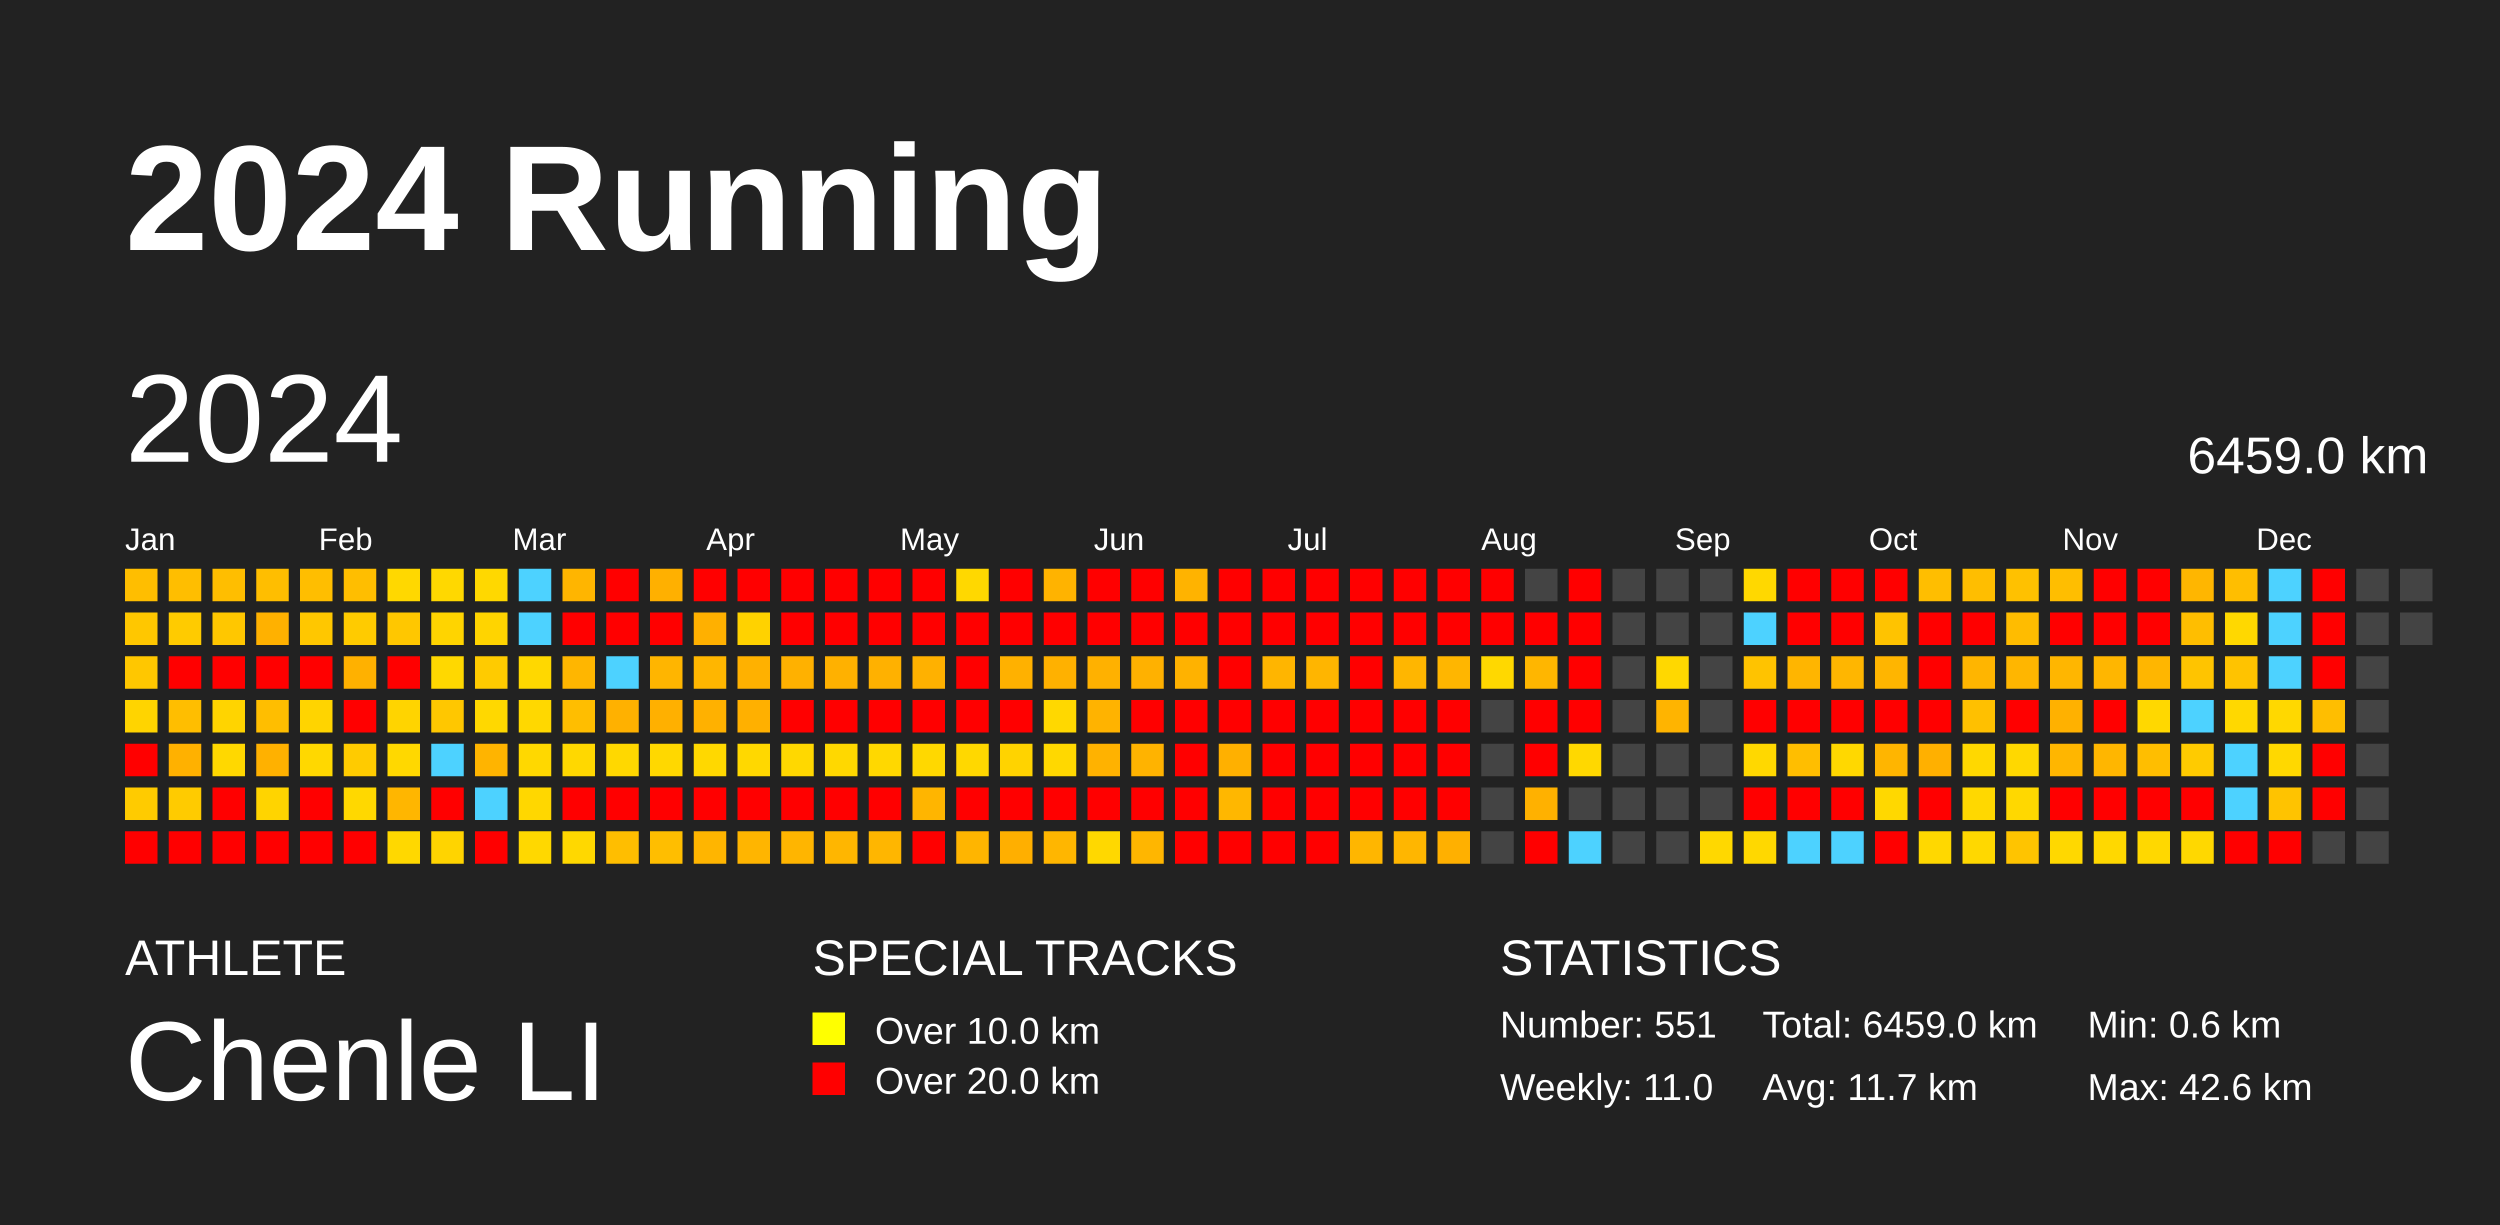
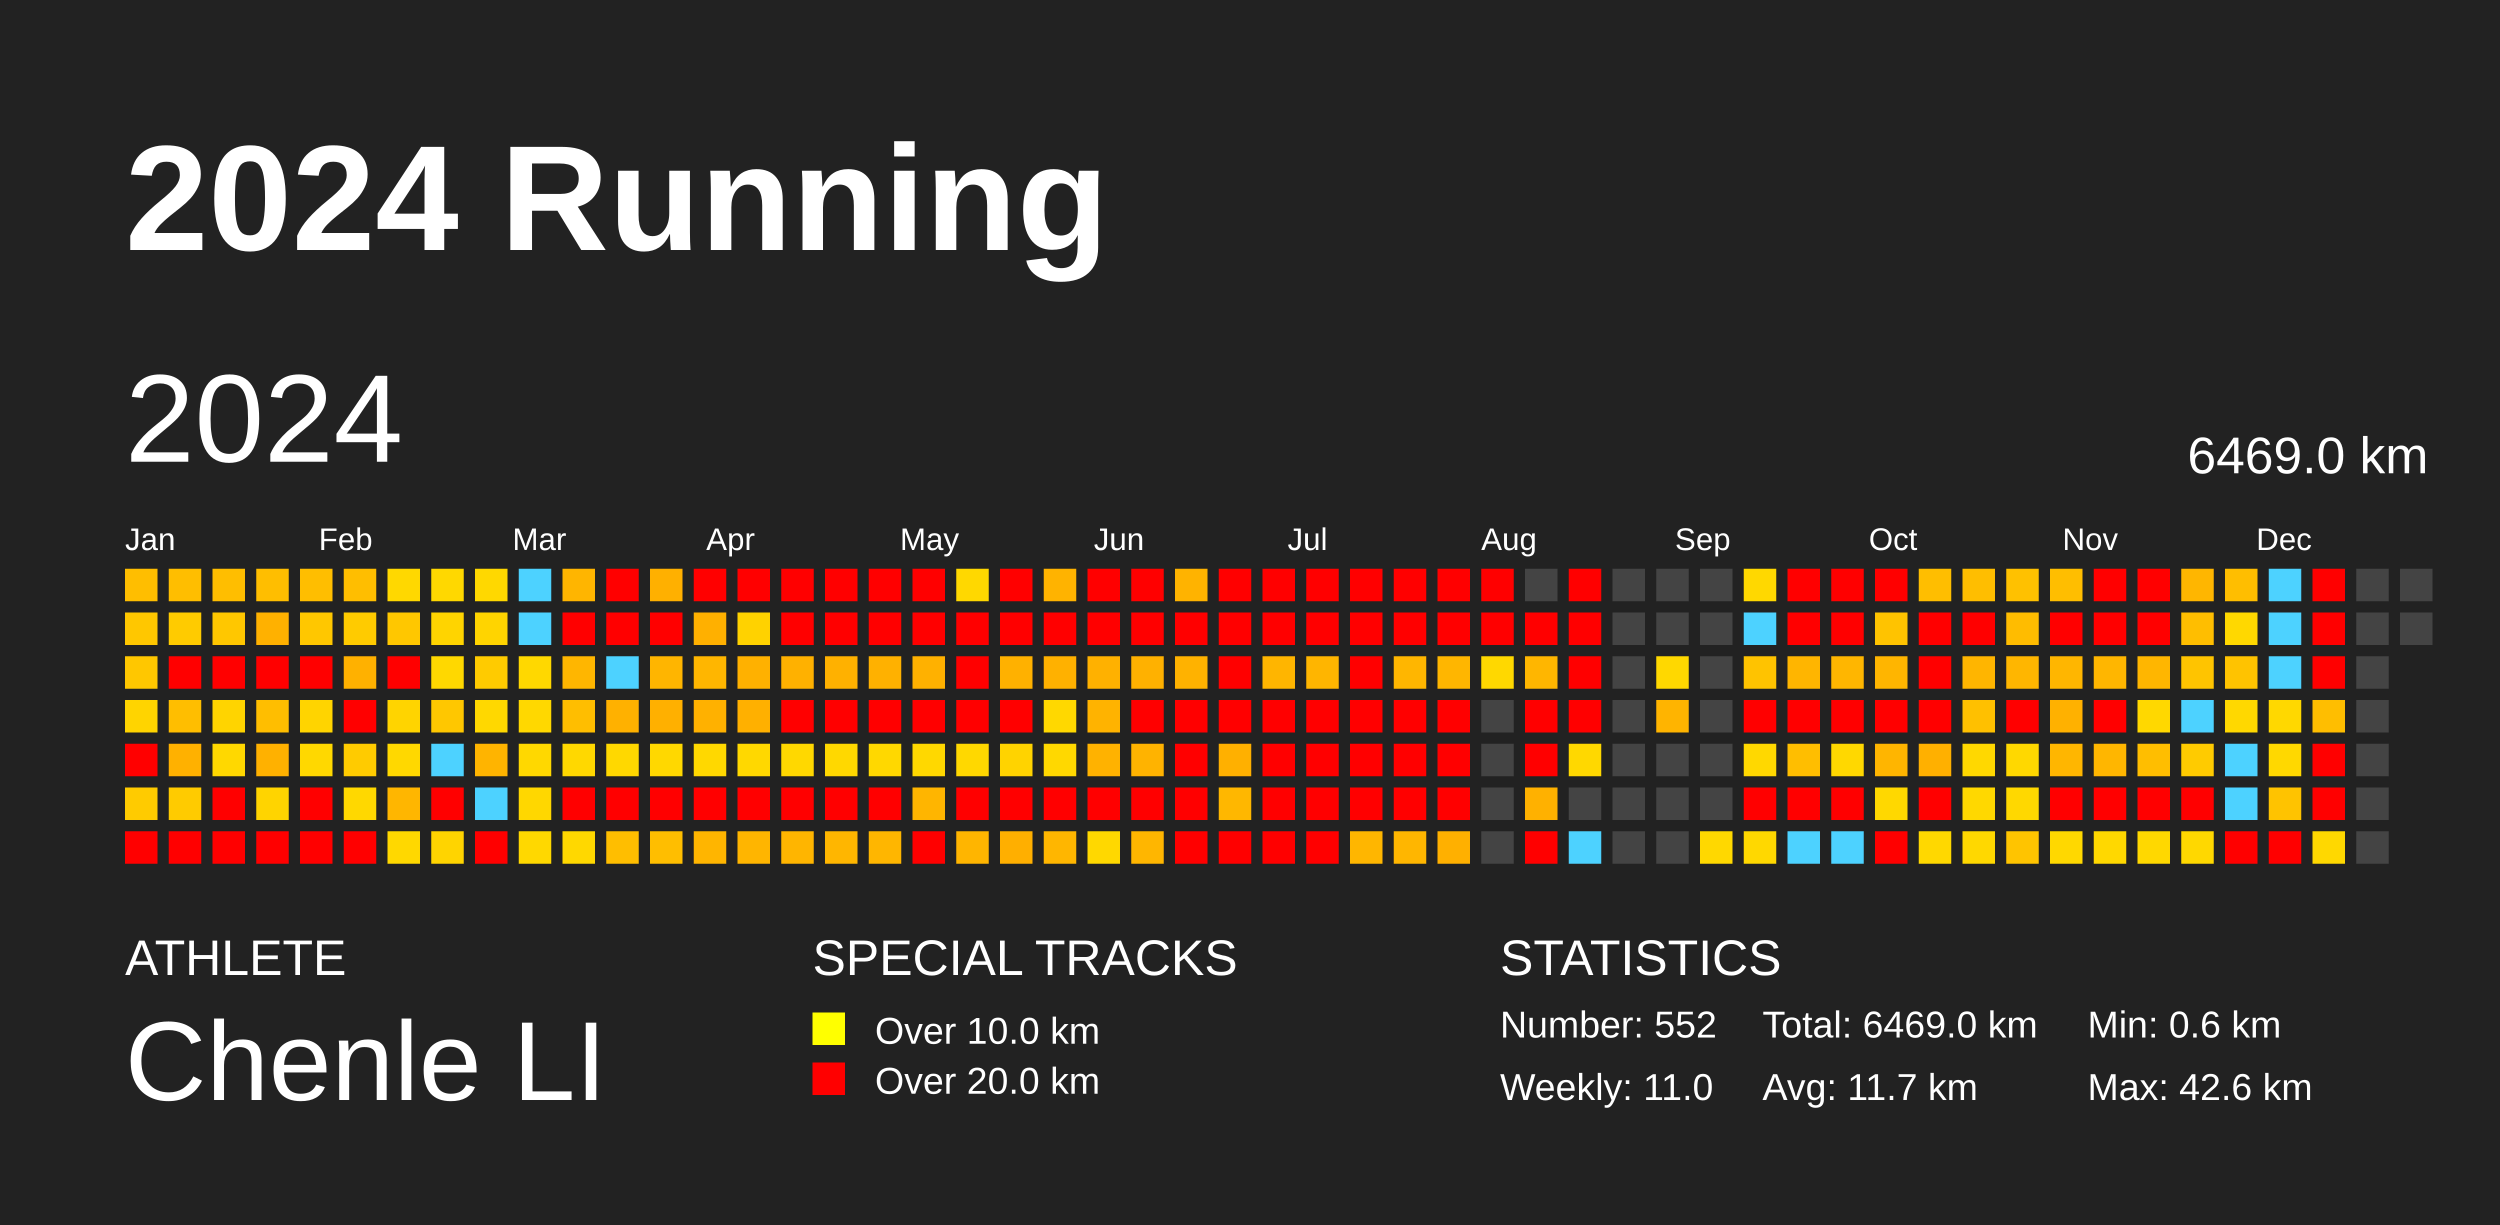
<svg xmlns="http://www.w3.org/2000/svg" baseProfile="full" height="98mm" version="1.1" viewBox="0,0,200,98" width="200mm">
  <defs />
  <rect fill="#222222" height="98" width="200" x="0" y="0" />
  <text fill="#FFFFFF" style="font-size:12px; font-family:Arial; font-weight:bold;" x="10" y="20">2024 Running</text>
  <text fill="#FFFFFF" style="font-size:4px; font-family:Arial" x="10" y="78">ATHLETE</text>
  <text fill="#FFFFFF" style="font-size:9px; font-family:Arial" x="10" y="88">Chenle LI</text>
  <text fill="#FFFFFF" style="font-size:4px; font-family:Arial" x="65" y="78">SPECIAL TRACKS</text>
  <rect fill="yellow" height="2.6" width="2.6" x="65" y="81" />
  <text fill="#FFFFFF" style="font-size:3px; font-family:Arial" x="70" y="83.5">Over 10.0 km</text>
  <rect fill="red" height="2.6" width="2.6" x="65" y="85" />
  <text fill="#FFFFFF" style="font-size:3px; font-family:Arial" x="70" y="87.5">Over 20.0 km</text>
  <text fill="#FFFFFF" style="font-size:4px; font-family:Arial" x="120" y="78">STATISTICS</text>
-   <text fill="#FFFFFF" style="font-size:3px; font-family:Arial" x="120" y="83">Number: 551</text>
+   <text fill="#FFFFFF" style="font-size:3px; font-family:Arial" x="120" y="83">Number: 552</text>
  <text fill="#FFFFFF" style="font-size:3px; font-family:Arial" x="120" y="88">Weekly: 11.0</text>
-   <text fill="#FFFFFF" style="font-size:3px; font-family:Arial" x="141" y="83">Total: 6459.0 km</text>
+   <text fill="#FFFFFF" style="font-size:3px; font-family:Arial" x="141" y="83">Total: 6469.0 km</text>
  <text fill="#FFFFFF" style="font-size:3px; font-family:Arial" x="141" y="88">Avg: 11.7 km</text>
  <text fill="#FFFFFF" style="font-size:3px; font-family:Arial" x="167" y="83">Min: 0.6 km</text>
  <text fill="#FFFFFF" style="font-size:3px; font-family:Arial" x="167" y="88">Max: 42.6 km</text>
  <text dominant-baseline="hanging" fill="#FFFFFF" style="font-size:10.0px; font-family:Arial;" x="10" y="30">2024</text>
-   <text dominant-baseline="hanging" fill="#FFFFFF" style="font-size:4.125px; font-family:Arial;" x="175" y="35">6459.0 km</text>
+   <text dominant-baseline="hanging" fill="#FFFFFF" style="font-size:4.125px; font-family:Arial;" x="175" y="35">6469.0 km</text>
  <text fill="#FFFFFF" style="font-size:2.5px; font-family:Arial" x="10.0" y="44">Jan</text>
  <text fill="#FFFFFF" style="font-size:2.5px; font-family:Arial" x="25.5" y="44">Feb</text>
  <text fill="#FFFFFF" style="font-size:2.5px; font-family:Arial" x="41.0" y="44">Mar</text>
  <text fill="#FFFFFF" style="font-size:2.5px; font-family:Arial" x="56.5" y="44">Apr</text>
  <text fill="#FFFFFF" style="font-size:2.5px; font-family:Arial" x="72.0" y="44">May</text>
  <text fill="#FFFFFF" style="font-size:2.5px; font-family:Arial" x="87.5" y="44">Jun</text>
  <text fill="#FFFFFF" style="font-size:2.5px; font-family:Arial" x="103.0" y="44">Jul</text>
  <text fill="#FFFFFF" style="font-size:2.5px; font-family:Arial" x="118.5" y="44">Aug</text>
  <text fill="#FFFFFF" style="font-size:2.5px; font-family:Arial" x="134.0" y="44">Sep</text>
  <text fill="#FFFFFF" style="font-size:2.5px; font-family:Arial" x="149.5" y="44">Oct</text>
  <text fill="#FFFFFF" style="font-size:2.5px; font-family:Arial" x="165.0" y="44">Nov</text>
  <text fill="#FFFFFF" style="font-size:2.5px; font-family:Arial" x="180.5" y="44">Dec</text>
  <rect fill="#ffbe00" height="2.6" width="2.6" x="10.0" y="45.5" />
  <rect fill="#ffc700" height="2.6" width="2.6" x="10.0" y="49.0" />
  <rect fill="#ffc700" height="2.6" width="2.6" x="10.0" y="52.5" />
  <rect fill="#ffd400" height="2.6" width="2.6" x="10.0" y="56.0" />
  <rect fill="red" height="2.6" width="2.6" x="10.0" y="59.5" />
  <rect fill="#ffcb00" height="2.6" width="2.6" x="10.0" y="63.0" />
  <rect fill="red" height="2.6" width="2.6" x="10.0" y="66.5" />
  <rect fill="#ffbe00" height="2.6" width="2.6" x="13.5" y="45.5" />
  <rect fill="#ffcb00" height="2.6" width="2.6" x="13.5" y="49.0" />
  <rect fill="red" height="2.6" width="2.6" x="13.5" y="52.5" />
  <rect fill="#ffbe00" height="2.6" width="2.6" x="13.5" y="56.0" />
  <rect fill="#ffb100" height="2.6" width="2.6" x="13.5" y="59.5" />
  <rect fill="#ffcb00" height="2.6" width="2.6" x="13.5" y="63.0" />
  <rect fill="red" height="2.6" width="2.6" x="13.5" y="66.5" />
  <rect fill="#ffbe00" height="2.6" width="2.6" x="17.0" y="45.5" />
  <rect fill="#ffc700" height="2.6" width="2.6" x="17.0" y="49.0" />
  <rect fill="red" height="2.6" width="2.6" x="17.0" y="52.5" />
  <rect fill="#ffd400" height="2.6" width="2.6" x="17.0" y="56.0" />
  <rect fill="#ffd800" height="2.6" width="2.6" x="17.0" y="59.5" />
  <rect fill="red" height="2.6" width="2.6" x="17.0" y="63.0" />
  <rect fill="red" height="2.6" width="2.6" x="17.0" y="66.5" />
  <rect fill="#ffbe00" height="2.6" width="2.6" x="20.5" y="45.5" />
  <rect fill="#ffb100" height="2.6" width="2.6" x="20.5" y="49.0" />
  <rect fill="red" height="2.6" width="2.6" x="20.5" y="52.5" />
  <rect fill="#ffbe00" height="2.6" width="2.6" x="20.5" y="56.0" />
  <rect fill="#ffb100" height="2.6" width="2.6" x="20.5" y="59.5" />
  <rect fill="#ffd400" height="2.6" width="2.6" x="20.5" y="63.0" />
  <rect fill="red" height="2.6" width="2.6" x="20.5" y="66.5" />
  <rect fill="#ffbe00" height="2.6" width="2.6" x="24.0" y="45.5" />
  <rect fill="#ffc700" height="2.6" width="2.6" x="24.0" y="49.0" />
  <rect fill="red" height="2.6" width="2.6" x="24.0" y="52.5" />
  <rect fill="#ffd400" height="2.6" width="2.6" x="24.0" y="56.0" />
  <rect fill="#ffd800" height="2.6" width="2.6" x="24.0" y="59.5" />
  <rect fill="red" height="2.6" width="2.6" x="24.0" y="63.0" />
  <rect fill="red" height="2.6" width="2.6" x="24.0" y="66.5" />
  <rect fill="#ffbe00" height="2.6" width="2.6" x="27.5" y="45.5" />
  <rect fill="#ffcb00" height="2.6" width="2.6" x="27.5" y="49.0" />
  <rect fill="#ffb100" height="2.6" width="2.6" x="27.5" y="52.5" />
  <rect fill="red" height="2.6" width="2.6" x="27.5" y="56.0" />
  <rect fill="#ffcb00" height="2.6" width="2.6" x="27.5" y="59.5" />
  <rect fill="#ffd800" height="2.6" width="2.6" x="27.5" y="63.0" />
  <rect fill="red" height="2.6" width="2.6" x="27.5" y="66.5" />
  <rect fill="#ffd800" height="2.6" width="2.6" x="31.0" y="45.5" />
  <rect fill="#ffc700" height="2.6" width="2.6" x="31.0" y="49.0" />
  <rect fill="red" height="2.6" width="2.6" x="31.0" y="52.5" />
  <rect fill="#ffd400" height="2.6" width="2.6" x="31.0" y="56.0" />
  <rect fill="#ffd800" height="2.6" width="2.6" x="31.0" y="59.5" />
  <rect fill="#ffb600" height="2.6" width="2.6" x="31.0" y="63.0" />
  <rect fill="#ffd800" height="2.6" width="2.6" x="31.0" y="66.5" />
  <rect fill="#ffd800" height="2.6" width="2.6" x="34.5" y="45.5" />
  <rect fill="#ffd400" height="2.6" width="2.6" x="34.5" y="49.0" />
  <rect fill="#ffd800" height="2.6" width="2.6" x="34.5" y="52.5" />
  <rect fill="#ffc700" height="2.6" width="2.6" x="34.5" y="56.0" />
  <rect fill="#4dd2ff" height="2.6" width="2.6" x="34.5" y="59.5" />
  <rect fill="red" height="2.6" width="2.6" x="34.5" y="63.0" />
  <rect fill="#ffd400" height="2.6" width="2.6" x="34.5" y="66.5" />
  <rect fill="#ffd800" height="2.6" width="2.6" x="38.0" y="45.5" />
  <rect fill="#ffd400" height="2.6" width="2.6" x="38.0" y="49.0" />
  <rect fill="#ffcb00" height="2.6" width="2.6" x="38.0" y="52.5" />
  <rect fill="#ffd800" height="2.6" width="2.6" x="38.0" y="56.0" />
  <rect fill="#ffb400" height="2.6" width="2.6" x="38.0" y="59.5" />
  <rect fill="#4dd2ff" height="2.6" width="2.6" x="38.0" y="63.0" />
  <rect fill="red" height="2.6" width="2.6" x="38.0" y="66.5" />
  <rect fill="#4dd2ff" height="2.6" width="2.6" x="41.5" y="45.5" />
  <rect fill="#4dd2ff" height="2.6" width="2.6" x="41.5" y="49.0" />
  <rect fill="#ffd800" height="2.6" width="2.6" x="41.5" y="52.5" />
  <rect fill="#ffd800" height="2.6" width="2.6" x="41.5" y="56.0" />
  <rect fill="#ffd800" height="2.6" width="2.6" x="41.5" y="59.5" />
  <rect fill="#ffd700" height="2.6" width="2.6" x="41.5" y="63.0" />
  <rect fill="#ffd800" height="2.6" width="2.6" x="41.5" y="66.5" />
  <rect fill="#ffb500" height="2.6" width="2.6" x="45.0" y="45.5" />
  <rect fill="red" height="2.6" width="2.6" x="45.0" y="49.0" />
  <rect fill="#ffb600" height="2.6" width="2.6" x="45.0" y="52.5" />
  <rect fill="#ffbe00" height="2.6" width="2.6" x="45.0" y="56.0" />
  <rect fill="#ffd800" height="2.6" width="2.6" x="45.0" y="59.5" />
  <rect fill="red" height="2.6" width="2.6" x="45.0" y="63.0" />
  <rect fill="#ffd800" height="2.6" width="2.6" x="45.0" y="66.5" />
  <rect fill="red" height="2.6" width="2.6" x="48.5" y="45.5" />
  <rect fill="red" height="2.6" width="2.6" x="48.5" y="49.0" />
  <rect fill="#4dd2ff" height="2.6" width="2.6" x="48.5" y="52.5" />
  <rect fill="#ffb100" height="2.6" width="2.6" x="48.5" y="56.0" />
  <rect fill="#ffd800" height="2.6" width="2.6" x="48.5" y="59.5" />
  <rect fill="red" height="2.6" width="2.6" x="48.5" y="63.0" />
  <rect fill="#ffbe00" height="2.6" width="2.6" x="48.5" y="66.5" />
  <rect fill="#ffb000" height="2.6" width="2.6" x="52.0" y="45.5" />
  <rect fill="red" height="2.6" width="2.6" x="52.0" y="49.0" />
  <rect fill="#ffb500" height="2.6" width="2.6" x="52.0" y="52.5" />
  <rect fill="#ffb000" height="2.6" width="2.6" x="52.0" y="56.0" />
  <rect fill="#ffd800" height="2.6" width="2.6" x="52.0" y="59.5" />
  <rect fill="red" height="2.6" width="2.6" x="52.0" y="63.0" />
  <rect fill="#ffbe00" height="2.6" width="2.6" x="52.0" y="66.5" />
  <rect fill="red" height="2.6" width="2.6" x="55.5" y="45.5" />
  <rect fill="#ffb000" height="2.6" width="2.6" x="55.5" y="49.0" />
  <rect fill="#ffb600" height="2.6" width="2.6" x="55.5" y="52.5" />
  <rect fill="#ffb100" height="2.6" width="2.6" x="55.5" y="56.0" />
  <rect fill="#ffd800" height="2.6" width="2.6" x="55.5" y="59.5" />
  <rect fill="red" height="2.6" width="2.6" x="55.5" y="63.0" />
  <rect fill="#ffb500" height="2.6" width="2.6" x="55.5" y="66.5" />
  <rect fill="red" height="2.6" width="2.6" x="59.0" y="45.5" />
  <rect fill="#ffd200" height="2.6" width="2.6" x="59.0" y="49.0" />
  <rect fill="#ffb100" height="2.6" width="2.6" x="59.0" y="52.5" />
  <rect fill="#ffb000" height="2.6" width="2.6" x="59.0" y="56.0" />
  <rect fill="#ffd800" height="2.6" width="2.6" x="59.0" y="59.5" />
  <rect fill="red" height="2.6" width="2.6" x="59.0" y="63.0" />
  <rect fill="#ffb500" height="2.6" width="2.6" x="59.0" y="66.5" />
  <rect fill="red" height="2.6" width="2.6" x="62.5" y="45.5" />
  <rect fill="red" height="2.6" width="2.6" x="62.5" y="49.0" />
  <rect fill="#ffb100" height="2.6" width="2.6" x="62.5" y="52.5" />
  <rect fill="red" height="2.6" width="2.6" x="62.5" y="56.0" />
  <rect fill="#ffd800" height="2.6" width="2.6" x="62.5" y="59.5" />
  <rect fill="red" height="2.6" width="2.6" x="62.5" y="63.0" />
  <rect fill="#ffb500" height="2.6" width="2.6" x="62.5" y="66.5" />
  <rect fill="red" height="2.6" width="2.6" x="66.0" y="45.5" />
  <rect fill="red" height="2.6" width="2.6" x="66.0" y="49.0" />
  <rect fill="#ffb100" height="2.6" width="2.6" x="66.0" y="52.5" />
  <rect fill="red" height="2.6" width="2.6" x="66.0" y="56.0" />
  <rect fill="#ffd800" height="2.6" width="2.6" x="66.0" y="59.5" />
  <rect fill="red" height="2.6" width="2.6" x="66.0" y="63.0" />
  <rect fill="#ffb600" height="2.6" width="2.6" x="66.0" y="66.5" />
  <rect fill="red" height="2.6" width="2.6" x="69.5" y="45.5" />
  <rect fill="red" height="2.6" width="2.6" x="69.5" y="49.0" />
  <rect fill="#ffb100" height="2.6" width="2.6" x="69.5" y="52.5" />
  <rect fill="red" height="2.6" width="2.6" x="69.5" y="56.0" />
  <rect fill="#ffd800" height="2.6" width="2.6" x="69.5" y="59.5" />
  <rect fill="red" height="2.6" width="2.6" x="69.5" y="63.0" />
  <rect fill="#ffb600" height="2.6" width="2.6" x="69.5" y="66.5" />
  <rect fill="red" height="2.6" width="2.6" x="73.0" y="45.5" />
  <rect fill="red" height="2.6" width="2.6" x="73.0" y="49.0" />
  <rect fill="#ffb100" height="2.6" width="2.6" x="73.0" y="52.5" />
  <rect fill="red" height="2.6" width="2.6" x="73.0" y="56.0" />
  <rect fill="#ffd800" height="2.6" width="2.6" x="73.0" y="59.5" />
  <rect fill="#ffb500" height="2.6" width="2.6" x="73.0" y="63.0" />
  <rect fill="red" height="2.6" width="2.6" x="73.0" y="66.5" />
  <rect fill="#ffd800" height="2.6" width="2.6" x="76.5" y="45.5" />
  <rect fill="red" height="2.6" width="2.6" x="76.5" y="49.0" />
  <rect fill="red" height="2.6" width="2.6" x="76.5" y="52.5" />
  <rect fill="red" height="2.6" width="2.6" x="76.5" y="56.0" />
  <rect fill="#ffd800" height="2.6" width="2.6" x="76.5" y="59.5" />
  <rect fill="red" height="2.6" width="2.6" x="76.5" y="63.0" />
  <rect fill="#ffb500" height="2.6" width="2.6" x="76.5" y="66.5" />
  <rect fill="red" height="2.6" width="2.6" x="80.0" y="45.5" />
  <rect fill="red" height="2.6" width="2.6" x="80.0" y="49.0" />
  <rect fill="#ffb100" height="2.6" width="2.6" x="80.0" y="52.5" />
  <rect fill="red" height="2.6" width="2.6" x="80.0" y="56.0" />
  <rect fill="#ffd300" height="2.6" width="2.6" x="80.0" y="59.5" />
  <rect fill="red" height="2.6" width="2.6" x="80.0" y="63.0" />
  <rect fill="#ffaf00" height="2.6" width="2.6" x="80.0" y="66.5" />
  <rect fill="#ffb300" height="2.6" width="2.6" x="83.5" y="45.5" />
  <rect fill="red" height="2.6" width="2.6" x="83.5" y="49.0" />
  <rect fill="#ffb100" height="2.6" width="2.6" x="83.5" y="52.5" />
  <rect fill="#ffd800" height="2.6" width="2.6" x="83.5" y="56.0" />
  <rect fill="#ffd800" height="2.6" width="2.6" x="83.5" y="59.5" />
  <rect fill="red" height="2.6" width="2.6" x="83.5" y="63.0" />
  <rect fill="#ffb600" height="2.6" width="2.6" x="83.5" y="66.5" />
  <rect fill="red" height="2.6" width="2.6" x="87.0" y="45.5" />
  <rect fill="red" height="2.6" width="2.6" x="87.0" y="49.0" />
  <rect fill="#ffb100" height="2.6" width="2.6" x="87.0" y="52.5" />
  <rect fill="#ffb300" height="2.6" width="2.6" x="87.0" y="56.0" />
  <rect fill="#ffb200" height="2.6" width="2.6" x="87.0" y="59.5" />
  <rect fill="red" height="2.6" width="2.6" x="87.0" y="63.0" />
  <rect fill="#ffd800" height="2.6" width="2.6" x="87.0" y="66.5" />
  <rect fill="red" height="2.6" width="2.6" x="90.5" y="45.5" />
  <rect fill="red" height="2.6" width="2.6" x="90.5" y="49.0" />
  <rect fill="#ffb100" height="2.6" width="2.6" x="90.5" y="52.5" />
  <rect fill="red" height="2.6" width="2.6" x="90.5" y="56.0" />
  <rect fill="#ffb300" height="2.6" width="2.6" x="90.5" y="59.5" />
  <rect fill="red" height="2.6" width="2.6" x="90.5" y="63.0" />
  <rect fill="#ffb600" height="2.6" width="2.6" x="90.5" y="66.5" />
  <rect fill="#ffb300" height="2.6" width="2.6" x="94.0" y="45.5" />
  <rect fill="red" height="2.6" width="2.6" x="94.0" y="49.0" />
  <rect fill="#ffb200" height="2.6" width="2.6" x="94.0" y="52.5" />
  <rect fill="red" height="2.6" width="2.6" x="94.0" y="56.0" />
  <rect fill="red" height="2.6" width="2.6" x="94.0" y="59.5" />
  <rect fill="red" height="2.6" width="2.6" x="94.0" y="63.0" />
  <rect fill="red" height="2.6" width="2.6" x="94.0" y="66.5" />
  <rect fill="red" height="2.6" width="2.6" x="97.5" y="45.5" />
  <rect fill="red" height="2.6" width="2.6" x="97.5" y="49.0" />
  <rect fill="red" height="2.6" width="2.6" x="97.5" y="52.5" />
  <rect fill="red" height="2.6" width="2.6" x="97.5" y="56.0" />
  <rect fill="#ffb000" height="2.6" width="2.6" x="97.5" y="59.5" />
  <rect fill="#ffb700" height="2.6" width="2.6" x="97.5" y="63.0" />
  <rect fill="red" height="2.6" width="2.6" x="97.5" y="66.5" />
  <rect fill="red" height="2.6" width="2.6" x="101.0" y="45.5" />
  <rect fill="red" height="2.6" width="2.6" x="101.0" y="49.0" />
  <rect fill="#ffb500" height="2.6" width="2.6" x="101.0" y="52.5" />
  <rect fill="red" height="2.6" width="2.6" x="101.0" y="56.0" />
  <rect fill="red" height="2.6" width="2.6" x="101.0" y="59.5" />
  <rect fill="red" height="2.6" width="2.6" x="101.0" y="63.0" />
  <rect fill="red" height="2.6" width="2.6" x="101.0" y="66.5" />
  <rect fill="red" height="2.6" width="2.6" x="104.5" y="45.5" />
  <rect fill="red" height="2.6" width="2.6" x="104.5" y="49.0" />
  <rect fill="#ffb500" height="2.6" width="2.6" x="104.5" y="52.5" />
  <rect fill="red" height="2.6" width="2.6" x="104.5" y="56.0" />
  <rect fill="red" height="2.6" width="2.6" x="104.5" y="59.5" />
  <rect fill="red" height="2.6" width="2.6" x="104.5" y="63.0" />
  <rect fill="red" height="2.6" width="2.6" x="104.5" y="66.5" />
  <rect fill="red" height="2.6" width="2.6" x="108.0" y="45.5" />
  <rect fill="red" height="2.6" width="2.6" x="108.0" y="49.0" />
  <rect fill="red" height="2.6" width="2.6" x="108.0" y="52.5" />
  <rect fill="red" height="2.6" width="2.6" x="108.0" y="56.0" />
  <rect fill="red" height="2.6" width="2.6" x="108.0" y="59.5" />
  <rect fill="red" height="2.6" width="2.6" x="108.0" y="63.0" />
  <rect fill="#ffb600" height="2.6" width="2.6" x="108.0" y="66.5" />
  <rect fill="red" height="2.6" width="2.6" x="111.5" y="45.5" />
  <rect fill="red" height="2.6" width="2.6" x="111.5" y="49.0" />
  <rect fill="#ffb600" height="2.6" width="2.6" x="111.5" y="52.5" />
  <rect fill="red" height="2.6" width="2.6" x="111.5" y="56.0" />
  <rect fill="red" height="2.6" width="2.6" x="111.5" y="59.5" />
  <rect fill="red" height="2.6" width="2.6" x="111.5" y="63.0" />
  <rect fill="#ffb600" height="2.6" width="2.6" x="111.5" y="66.5" />
  <rect fill="red" height="2.6" width="2.6" x="115.0" y="45.5" />
  <rect fill="red" height="2.6" width="2.6" x="115.0" y="49.0" />
  <rect fill="#ffb600" height="2.6" width="2.6" x="115.0" y="52.5" />
  <rect fill="red" height="2.6" width="2.6" x="115.0" y="56.0" />
  <rect fill="red" height="2.6" width="2.6" x="115.0" y="59.5" />
  <rect fill="red" height="2.6" width="2.6" x="115.0" y="63.0" />
  <rect fill="#ffb000" height="2.6" width="2.6" x="115.0" y="66.5" />
  <rect fill="red" height="2.6" width="2.6" x="118.5" y="45.5" />
  <rect fill="red" height="2.6" width="2.6" x="118.5" y="49.0" />
  <rect fill="#ffd800" height="2.6" width="2.6" x="118.5" y="52.5" />
  <rect fill="#444444" height="2.6" width="2.6" x="118.5" y="56.0" />
  <rect fill="#444444" height="2.6" width="2.6" x="118.5" y="59.5" />
  <rect fill="#444444" height="2.6" width="2.6" x="118.5" y="63.0" />
  <rect fill="#444444" height="2.6" width="2.6" x="118.5" y="66.5" />
  <rect fill="#444444" height="2.6" width="2.6" x="122.0" y="45.5" />
  <rect fill="red" height="2.6" width="2.6" x="122.0" y="49.0" />
  <rect fill="#ffb600" height="2.6" width="2.6" x="122.0" y="52.5" />
  <rect fill="red" height="2.6" width="2.6" x="122.0" y="56.0" />
  <rect fill="red" height="2.6" width="2.6" x="122.0" y="59.5" />
  <rect fill="#ffb100" height="2.6" width="2.6" x="122.0" y="63.0" />
  <rect fill="red" height="2.6" width="2.6" x="122.0" y="66.5" />
  <rect fill="red" height="2.6" width="2.6" x="125.5" y="45.5" />
  <rect fill="red" height="2.6" width="2.6" x="125.5" y="49.0" />
  <rect fill="red" height="2.6" width="2.6" x="125.5" y="52.5" />
  <rect fill="red" height="2.6" width="2.6" x="125.5" y="56.0" />
  <rect fill="#ffd800" height="2.6" width="2.6" x="125.5" y="59.5" />
  <rect fill="#444444" height="2.6" width="2.6" x="125.5" y="63.0" />
  <rect fill="#4dd2ff" height="2.6" width="2.6" x="125.5" y="66.5" />
  <rect fill="#444444" height="2.6" width="2.6" x="129.0" y="45.5" />
  <rect fill="#444444" height="2.6" width="2.6" x="129.0" y="49.0" />
  <rect fill="#444444" height="2.6" width="2.6" x="129.0" y="52.5" />
  <rect fill="#444444" height="2.6" width="2.6" x="129.0" y="56.0" />
  <rect fill="#444444" height="2.6" width="2.6" x="129.0" y="59.5" />
  <rect fill="#444444" height="2.6" width="2.6" x="129.0" y="63.0" />
  <rect fill="#444444" height="2.6" width="2.6" x="129.0" y="66.5" />
  <rect fill="#444444" height="2.6" width="2.6" x="132.5" y="45.5" />
  <rect fill="#444444" height="2.6" width="2.6" x="132.5" y="49.0" />
  <rect fill="#ffd800" height="2.6" width="2.6" x="132.5" y="52.5" />
  <rect fill="#ffb400" height="2.6" width="2.6" x="132.5" y="56.0" />
  <rect fill="#444444" height="2.6" width="2.6" x="132.5" y="59.5" />
  <rect fill="#444444" height="2.6" width="2.6" x="132.5" y="63.0" />
  <rect fill="#444444" height="2.6" width="2.6" x="132.5" y="66.5" />
  <rect fill="#444444" height="2.6" width="2.6" x="136.0" y="45.5" />
  <rect fill="#444444" height="2.6" width="2.6" x="136.0" y="49.0" />
  <rect fill="#444444" height="2.6" width="2.6" x="136.0" y="52.5" />
  <rect fill="#444444" height="2.6" width="2.6" x="136.0" y="56.0" />
  <rect fill="#444444" height="2.6" width="2.6" x="136.0" y="59.5" />
  <rect fill="#444444" height="2.6" width="2.6" x="136.0" y="63.0" />
  <rect fill="#ffd800" height="2.6" width="2.6" x="136.0" y="66.5" />
  <rect fill="#ffd800" height="2.6" width="2.6" x="139.5" y="45.5" />
  <rect fill="#4dd2ff" height="2.6" width="2.6" x="139.5" y="49.0" />
  <rect fill="#ffc300" height="2.6" width="2.6" x="139.5" y="52.5" />
  <rect fill="red" height="2.6" width="2.6" x="139.5" y="56.0" />
  <rect fill="#ffd800" height="2.6" width="2.6" x="139.5" y="59.5" />
  <rect fill="red" height="2.6" width="2.6" x="139.5" y="63.0" />
  <rect fill="#ffd800" height="2.6" width="2.6" x="139.5" y="66.5" />
  <rect fill="red" height="2.6" width="2.6" x="143.0" y="45.5" />
  <rect fill="red" height="2.6" width="2.6" x="143.0" y="49.0" />
  <rect fill="#ffb500" height="2.6" width="2.6" x="143.0" y="52.5" />
  <rect fill="red" height="2.6" width="2.6" x="143.0" y="56.0" />
  <rect fill="#ffbe00" height="2.6" width="2.6" x="143.0" y="59.5" />
  <rect fill="red" height="2.6" width="2.6" x="143.0" y="63.0" />
  <rect fill="#4dd2ff" height="2.6" width="2.6" x="143.0" y="66.5" />
  <rect fill="red" height="2.6" width="2.6" x="146.5" y="45.5" />
  <rect fill="red" height="2.6" width="2.6" x="146.5" y="49.0" />
  <rect fill="#ffb600" height="2.6" width="2.6" x="146.5" y="52.5" />
  <rect fill="red" height="2.6" width="2.6" x="146.5" y="56.0" />
  <rect fill="#ffd800" height="2.6" width="2.6" x="146.5" y="59.5" />
  <rect fill="red" height="2.6" width="2.6" x="146.5" y="63.0" />
  <rect fill="#4dd2ff" height="2.6" width="2.6" x="146.5" y="66.5" />
  <rect fill="red" height="2.6" width="2.6" x="150.0" y="45.5" />
  <rect fill="#ffc300" height="2.6" width="2.6" x="150.0" y="49.0" />
  <rect fill="#ffb500" height="2.6" width="2.6" x="150.0" y="52.5" />
  <rect fill="red" height="2.6" width="2.6" x="150.0" y="56.0" />
  <rect fill="#ffb500" height="2.6" width="2.6" x="150.0" y="59.5" />
  <rect fill="#ffd800" height="2.6" width="2.6" x="150.0" y="63.0" />
  <rect fill="red" height="2.6" width="2.6" x="150.0" y="66.5" />
  <rect fill="#ffbe00" height="2.6" width="2.6" x="153.5" y="45.5" />
  <rect fill="red" height="2.6" width="2.6" x="153.5" y="49.0" />
  <rect fill="red" height="2.6" width="2.6" x="153.5" y="52.5" />
  <rect fill="red" height="2.6" width="2.6" x="153.5" y="56.0" />
  <rect fill="#ffb000" height="2.6" width="2.6" x="153.5" y="59.5" />
  <rect fill="red" height="2.6" width="2.6" x="153.5" y="63.0" />
  <rect fill="#ffd800" height="2.6" width="2.6" x="153.5" y="66.5" />
  <rect fill="#ffbe00" height="2.6" width="2.6" x="157.0" y="45.5" />
  <rect fill="red" height="2.6" width="2.6" x="157.0" y="49.0" />
  <rect fill="#ffb500" height="2.6" width="2.6" x="157.0" y="52.5" />
  <rect fill="#ffc000" height="2.6" width="2.6" x="157.0" y="56.0" />
  <rect fill="#ffd800" height="2.6" width="2.6" x="157.0" y="59.5" />
  <rect fill="#ffd800" height="2.6" width="2.6" x="157.0" y="63.0" />
  <rect fill="#ffd800" height="2.6" width="2.6" x="157.0" y="66.5" />
  <rect fill="#ffc100" height="2.6" width="2.6" x="160.5" y="45.5" />
  <rect fill="#ffbc00" height="2.6" width="2.6" x="160.5" y="49.0" />
  <rect fill="#ffb600" height="2.6" width="2.6" x="160.5" y="52.5" />
  <rect fill="red" height="2.6" width="2.6" x="160.5" y="56.0" />
  <rect fill="#ffd800" height="2.6" width="2.6" x="160.5" y="59.5" />
  <rect fill="#ffd800" height="2.6" width="2.6" x="160.5" y="63.0" />
  <rect fill="#ffc400" height="2.6" width="2.6" x="160.5" y="66.5" />
  <rect fill="#ffbe00" height="2.6" width="2.6" x="164.0" y="45.5" />
  <rect fill="red" height="2.6" width="2.6" x="164.0" y="49.0" />
  <rect fill="#ffb600" height="2.6" width="2.6" x="164.0" y="52.5" />
  <rect fill="#ffb100" height="2.6" width="2.6" x="164.0" y="56.0" />
  <rect fill="#ffb600" height="2.6" width="2.6" x="164.0" y="59.5" />
  <rect fill="red" height="2.6" width="2.6" x="164.0" y="63.0" />
  <rect fill="#ffd800" height="2.6" width="2.6" x="164.0" y="66.5" />
  <rect fill="red" height="2.6" width="2.6" x="167.5" y="45.5" />
  <rect fill="red" height="2.6" width="2.6" x="167.5" y="49.0" />
  <rect fill="#ffb600" height="2.6" width="2.6" x="167.5" y="52.5" />
  <rect fill="red" height="2.6" width="2.6" x="167.5" y="56.0" />
  <rect fill="#ffb600" height="2.6" width="2.6" x="167.5" y="59.5" />
  <rect fill="red" height="2.6" width="2.6" x="167.5" y="63.0" />
  <rect fill="#ffd800" height="2.6" width="2.6" x="167.5" y="66.5" />
  <rect fill="red" height="2.6" width="2.6" x="171.0" y="45.5" />
  <rect fill="red" height="2.6" width="2.6" x="171.0" y="49.0" />
  <rect fill="#ffb600" height="2.6" width="2.6" x="171.0" y="52.5" />
  <rect fill="#ffd800" height="2.6" width="2.6" x="171.0" y="56.0" />
  <rect fill="#ffbe00" height="2.6" width="2.6" x="171.0" y="59.5" />
  <rect fill="red" height="2.6" width="2.6" x="171.0" y="63.0" />
  <rect fill="#ffd800" height="2.6" width="2.6" x="171.0" y="66.5" />
  <rect fill="#ffb600" height="2.6" width="2.6" x="174.5" y="45.5" />
  <rect fill="#ffbe00" height="2.6" width="2.6" x="174.5" y="49.0" />
  <rect fill="#ffc400" height="2.6" width="2.6" x="174.5" y="52.5" />
  <rect fill="#4dd2ff" height="2.6" width="2.6" x="174.5" y="56.0" />
  <rect fill="#ffcb00" height="2.6" width="2.6" x="174.5" y="59.5" />
  <rect fill="red" height="2.6" width="2.6" x="174.5" y="63.0" />
  <rect fill="#ffd800" height="2.6" width="2.6" x="174.5" y="66.5" />
  <rect fill="#ffbe00" height="2.6" width="2.6" x="178.0" y="45.5" />
  <rect fill="#ffd800" height="2.6" width="2.6" x="178.0" y="49.0" />
  <rect fill="#ffc300" height="2.6" width="2.6" x="178.0" y="52.5" />
  <rect fill="#ffd800" height="2.6" width="2.6" x="178.0" y="56.0" />
  <rect fill="#4dd2ff" height="2.6" width="2.6" x="178.0" y="59.5" />
  <rect fill="#4dd2ff" height="2.6" width="2.6" x="178.0" y="63.0" />
  <rect fill="red" height="2.6" width="2.6" x="178.0" y="66.5" />
  <rect fill="#4dd2ff" height="2.6" width="2.6" x="181.5" y="45.5" />
  <rect fill="#4dd2ff" height="2.6" width="2.6" x="181.5" y="49.0" />
  <rect fill="#4dd2ff" height="2.6" width="2.6" x="181.5" y="52.5" />
  <rect fill="#ffd800" height="2.6" width="2.6" x="181.5" y="56.0" />
  <rect fill="#ffd800" height="2.6" width="2.6" x="181.5" y="59.5" />
  <rect fill="#ffc300" height="2.6" width="2.6" x="181.5" y="63.0" />
  <rect fill="red" height="2.6" width="2.6" x="181.5" y="66.5" />
  <rect fill="red" height="2.6" width="2.6" x="185.0" y="45.5" />
  <rect fill="red" height="2.6" width="2.6" x="185.0" y="49.0" />
  <rect fill="red" height="2.6" width="2.6" x="185.0" y="52.5" />
  <rect fill="#ffbe00" height="2.6" width="2.6" x="185.0" y="56.0" />
  <rect fill="red" height="2.6" width="2.6" x="185.0" y="59.5" />
  <rect fill="red" height="2.6" width="2.6" x="185.0" y="63.0" />
-   <rect fill="#444444" height="2.6" width="2.6" x="185.0" y="66.5" />
+   <rect fill="#ffd800" height="2.6" width="2.6" x="185.0" y="66.5" />
  <rect fill="#444444" height="2.6" width="2.6" x="188.5" y="45.5" />
  <rect fill="#444444" height="2.6" width="2.6" x="188.5" y="49.0" />
  <rect fill="#444444" height="2.6" width="2.6" x="188.5" y="52.5" />
  <rect fill="#444444" height="2.6" width="2.6" x="188.5" y="56.0" />
  <rect fill="#444444" height="2.6" width="2.6" x="188.5" y="59.5" />
  <rect fill="#444444" height="2.6" width="2.6" x="188.5" y="63.0" />
  <rect fill="#444444" height="2.6" width="2.6" x="188.5" y="66.5" />
  <rect fill="#444444" height="2.6" width="2.6" x="192.0" y="45.5" />
  <rect fill="#444444" height="2.6" width="2.6" x="192.0" y="49.0" />
</svg>
